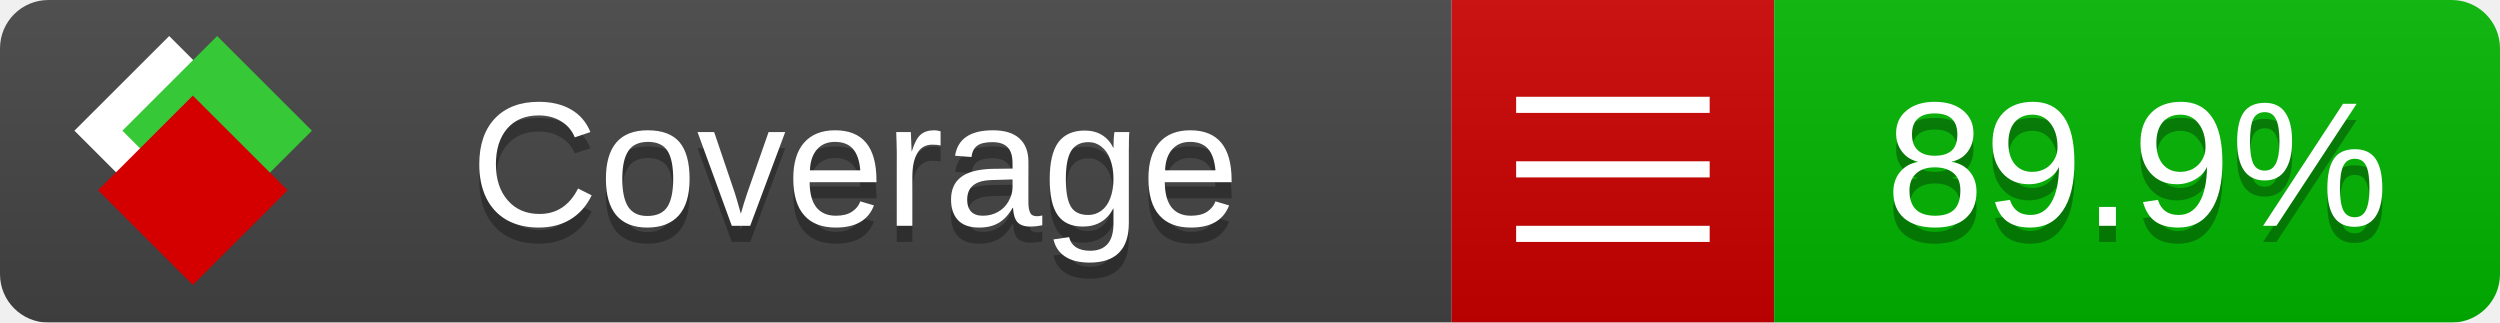
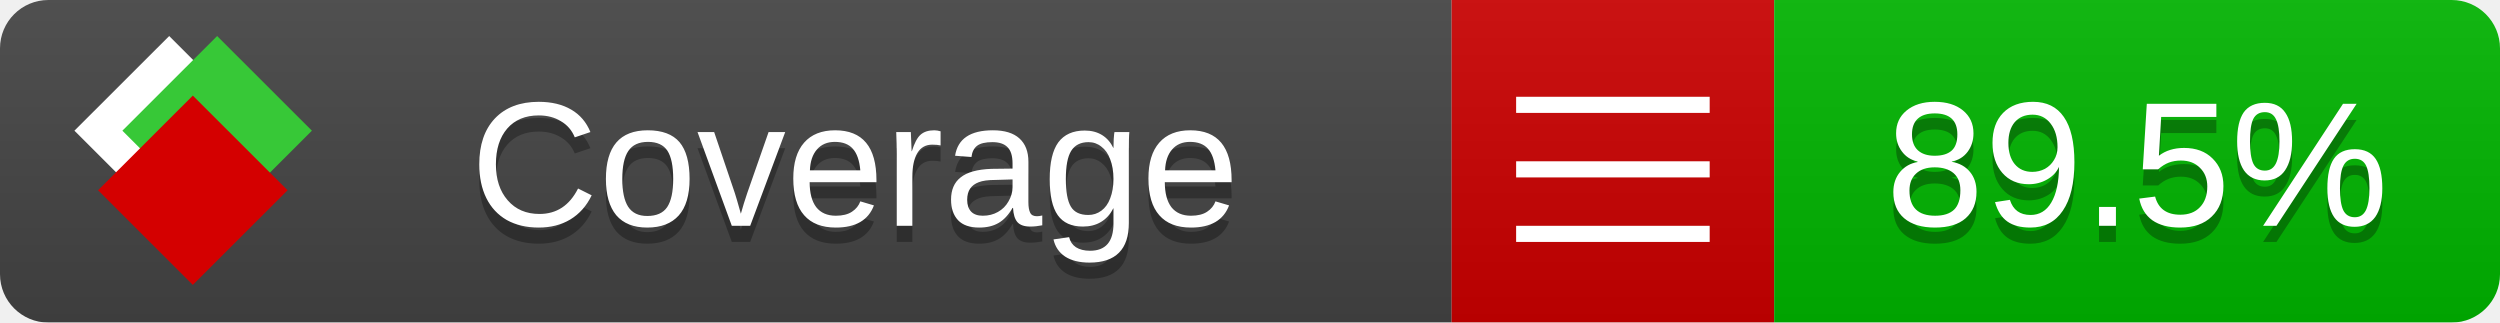
<svg xmlns="http://www.w3.org/2000/svg" xmlns:xlink="http://www.w3.org/1999/xlink" width="155" height="20">
  <style type="text/css">
          
            @keyframes fade1 {
                0% { visibility: visible; opacity: 1; }
               23% { visibility: visible; opacity: 1; }
               25% { visibility: hidden; opacity: 0; }
               48% { visibility: hidden; opacity: 0; }
               50% { visibility: hidden; opacity: 0; }
               73% { visibility: hidden; opacity: 0; }
               75% { visibility: hidden; opacity: 0; }
               98% { visibility: hidden; opacity: 0; }
              100% { visibility: visible; opacity: 1; }
            }
            @keyframes fade2 {
                0% { visibility: hidden; opacity: 0; }
               23% { visibility: hidden; opacity: 0; }
               25% { visibility: visible; opacity: 1; }
               48% { visibility: visible; opacity: 1; }
               50% { visibility: hidden; opacity: 0; }
               73% { visibility: hidden; opacity: 0; }
               75% { visibility: hidden; opacity: 0; }
               98% { visibility: hidden; opacity: 0; }
              100% { visibility: hidden; opacity: 0; }
            }
            @keyframes fade3 {
                0% { visibility: hidden; opacity: 0; }
               23% { visibility: hidden; opacity: 0; }
               25% { visibility: hidden; opacity: 0; }
               48% { visibility: hidden; opacity: 0; }
               50% { visibility: visible; opacity: 1; }
               73% { visibility: visible; opacity: 1; }
               75% { visibility: hidden; opacity: 0; }
               98% { visibility: hidden; opacity: 0; }
              100% { visibility: hidden; opacity: 0; }
            }
            @keyframes fade4 {
                0% { visibility: hidden; opacity: 0; }
               23% { visibility: hidden; opacity: 0; }
               25% { visibility: hidden; opacity: 0; }
               48% { visibility: hidden; opacity: 0; }
               50% { visibility: hidden; opacity: 0; }
               73% { visibility: hidden; opacity: 0; }
               75% { visibility: visible; opacity: 1; }
               98% { visibility: visible; opacity: 1; }
              100% { visibility: hidden; opacity: 0; }
            }
            .linecoverage {
                animation-duration: 15s;
                animation-name: fade1;
                animation-iteration-count: infinite;
            }
            .branchcoverage {
                animation-duration: 15s;
                animation-name: fade2;
                animation-iteration-count: infinite;
            }
            .methodcoverage {
                animation-duration: 15s;
                animation-name: fade3;
                animation-iteration-count: infinite;
            }
            .fullmethodcoverage {
                animation-duration: 15s;
                animation-name: fade4;
                animation-iteration-count: infinite;
            }
          
    </style>
  <defs>
    <linearGradient id="gradient" x2="0" y2="100%">
      <stop offset="0" stop-color="#bbb" stop-opacity=".1" />
      <stop offset="1" stop-opacity=".1" />
    </linearGradient>
    <linearGradient id="c">
      <stop offset="0" stop-color="#d40000" />
      <stop offset="1" stop-color="#ff2a2a" />
    </linearGradient>
    <linearGradient id="a">
      <stop offset="0" stop-color="#e0e0de" />
      <stop offset="1" stop-color="#fff" />
    </linearGradient>
    <linearGradient id="b">
      <stop offset="0" stop-color="#37c837" />
      <stop offset="1" stop-color="#217821" />
    </linearGradient>
    <linearGradient xlink:href="#a" id="e" x1="106.44" x2="69.96" y1="-11.96" y2="-46.84" gradientTransform="matrix(-.8426 -.00045 -.00045 -.8426 -94.27 -75.82)" gradientUnits="userSpaceOnUse" />
    <linearGradient xlink:href="#b" id="f" x1="56.19" x2="77.97" y1="-23.45" y2="10.62" gradientTransform="matrix(.8426 .00045 .00045 .8426 94.27 75.82)" gradientUnits="userSpaceOnUse" />
    <linearGradient xlink:href="#c" id="g" x1="79.98" x2="132.9" y1="10.79" y2="10.79" gradientTransform="matrix(.8426 .00045 .00045 .8426 94.27 75.82)" gradientUnits="userSpaceOnUse" />
    <mask id="mask">
      <rect width="155" height="20" rx="3" fill="#fff" />
    </mask>
    <g id="icon" transform="matrix(.04486 0 0 .04481 -.48 -.63)">
      <rect width="52.92" height="52.92" x="-109.72" y="-27.13" fill="url(#e)" transform="rotate(-135)" />
      <rect width="52.92" height="52.92" x="70.19" y="-39.18" fill="url(#f)" transform="rotate(45)" />
      <rect width="52.92" height="52.92" x="80.05" y="-15.74" fill="url(#g)" transform="rotate(45)" />
    </g>
  </defs>
  <g mask="url(#mask)">
    <rect x="0" y="0" width="90" height="20" fill="#444" />
    <rect x="90" y="0" width="20" height="20" fill="#c00" />
    <rect x="110" y="0" width="45" height="20" fill="#00B600" />
    <rect x="0" y="0" width="155" height="20" fill="url(#gradient)" />
  </g>
  <g>
    <path class="" stroke="#fff" d="M94 6.5 h12 M94 10.5 h12 M94 14.5 h12" />
  </g>
  <g fill="#fff" text-anchor="middle" font-family="Verdana,Arial,Geneva,sans-serif" font-size="11">
    <a xlink:href="https://github.com/danielpalme/ReportGenerator" target="_top">
      <use xlink:href="#icon" transform="translate(3,1) scale(3.5)" />
    </a>
    <text x="53" y="15" fill="#010101" fill-opacity=".3">Coverage</text>
    <text x="53" y="14" fill="#fff">Coverage</text>
-     <text class="" x="132.5" y="15" fill="#010101" fill-opacity=".3">89.9%</text>
-     <text class="" x="132.5" y="14">89.9%</text>
+     <text class="" x="132.5" y="15" fill="#010101" fill-opacity=".3">89.5%</text>
+     <text class="" x="132.5" y="14">89.5%</text>
  </g>
  <g>
    <rect class="" x="90" y="0" width="65" height="20" fill-opacity="0" />
  </g>
</svg>
